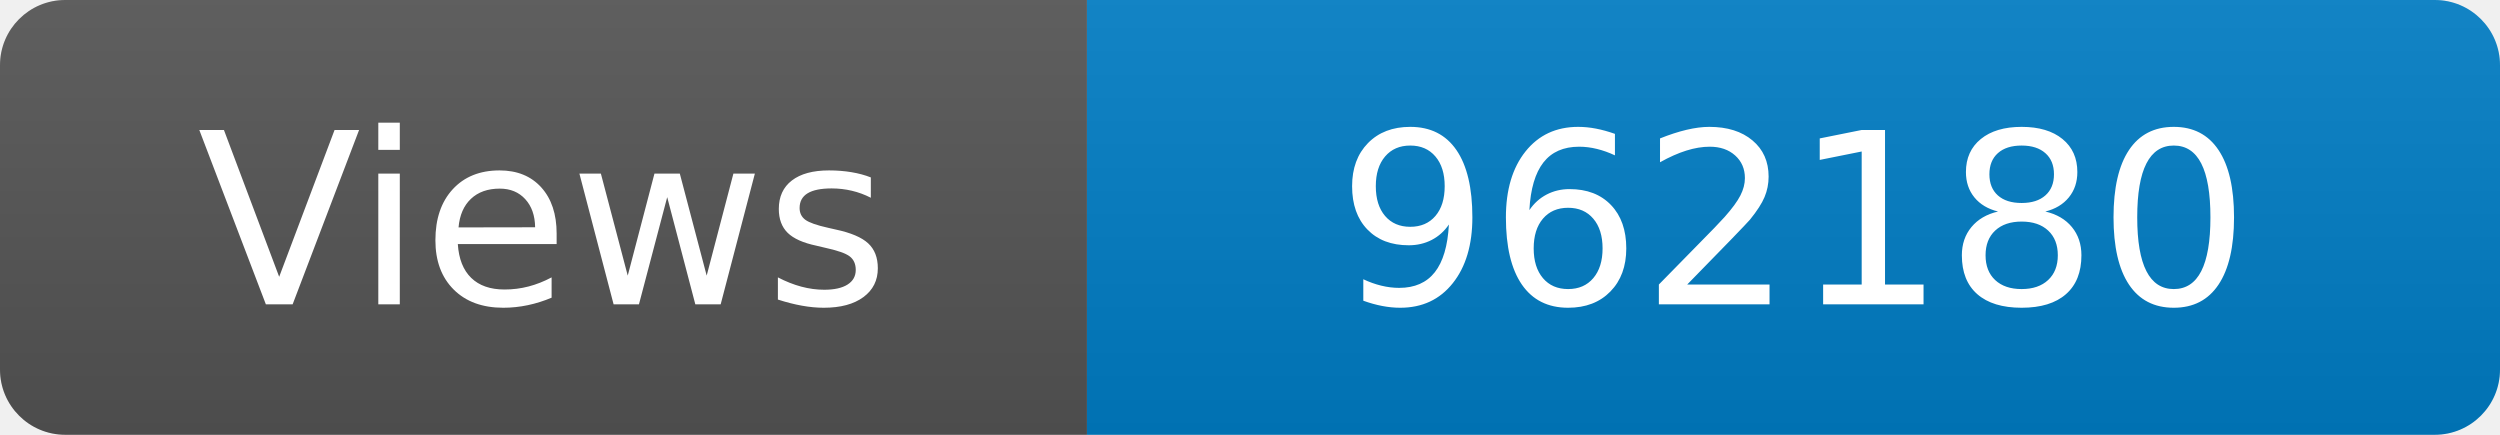
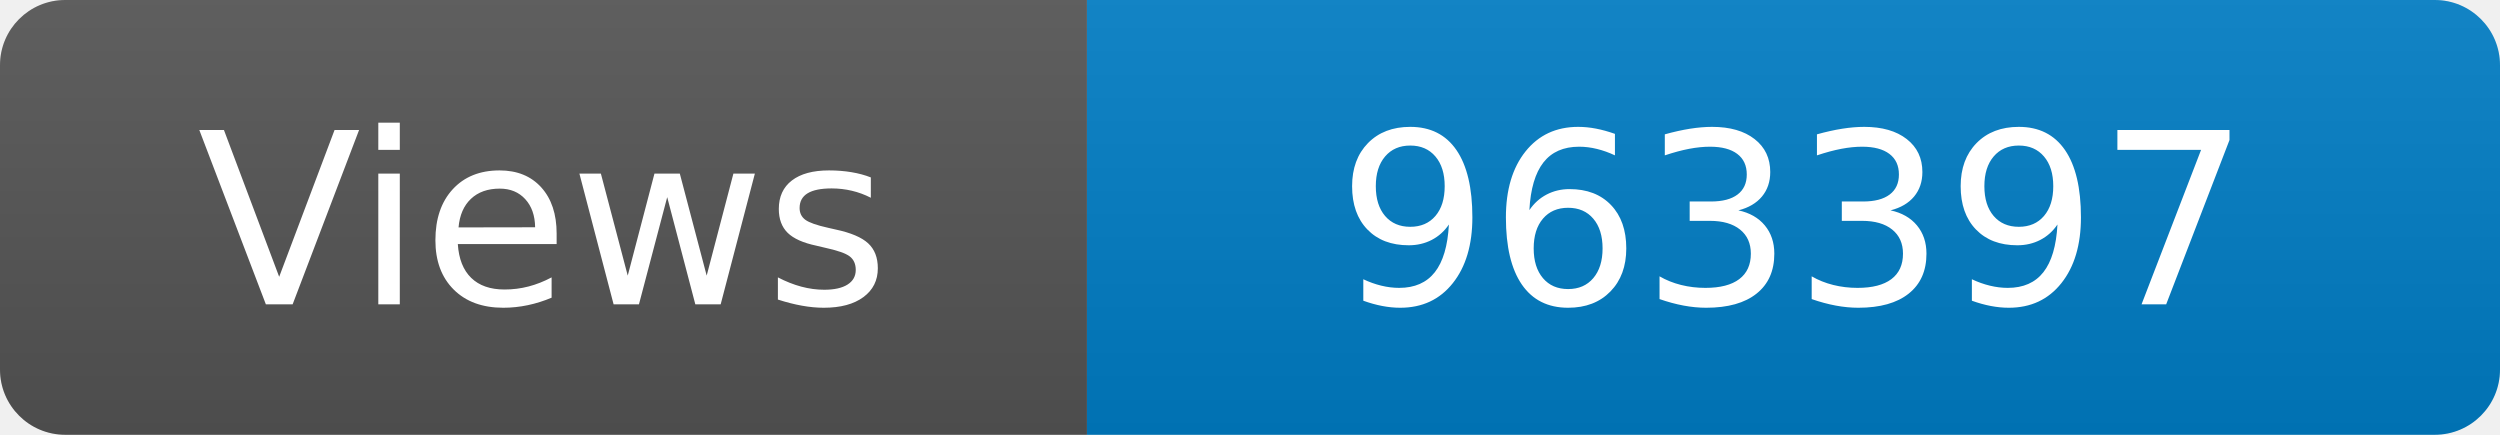
<svg xmlns="http://www.w3.org/2000/svg" width="115" height="20" role="img" aria-label="Maintained?: yes">
  <linearGradient id="s" x2="0" y2="100%">
    <stop offset="0" stop-color="#bbb" stop-opacity=".1" />
    <stop offset="1" stop-opacity=".1" />
  </linearGradient>
  <clipPath id="r">
    <rect width="115" height="20" rx="3" fill="#fff" />
  </clipPath>
  <g clip-path="url(#r)">
    <rect width="50" height="20" fill="#555" />
    <rect x="50" width="160" height="20" fill="#007ec6" />
    <rect width="115" height="20" fill="url(#s)" />
  </g>
  <g fill="#fff" text-anchor="middle" font-family="Verdana,Geneva,DejaVu Sans,sans-serif" font-size="110">
    <text x="250" y="140" transform="scale(.1)" fill="#fff">Views</text>
-     <text x="825" y="140" transform="scale(.1)" fill="#fff">962180</text>
+     <text x="825" y="140" transform="scale(.1)" fill="#fff">963397</text>
  </g>
</svg>
